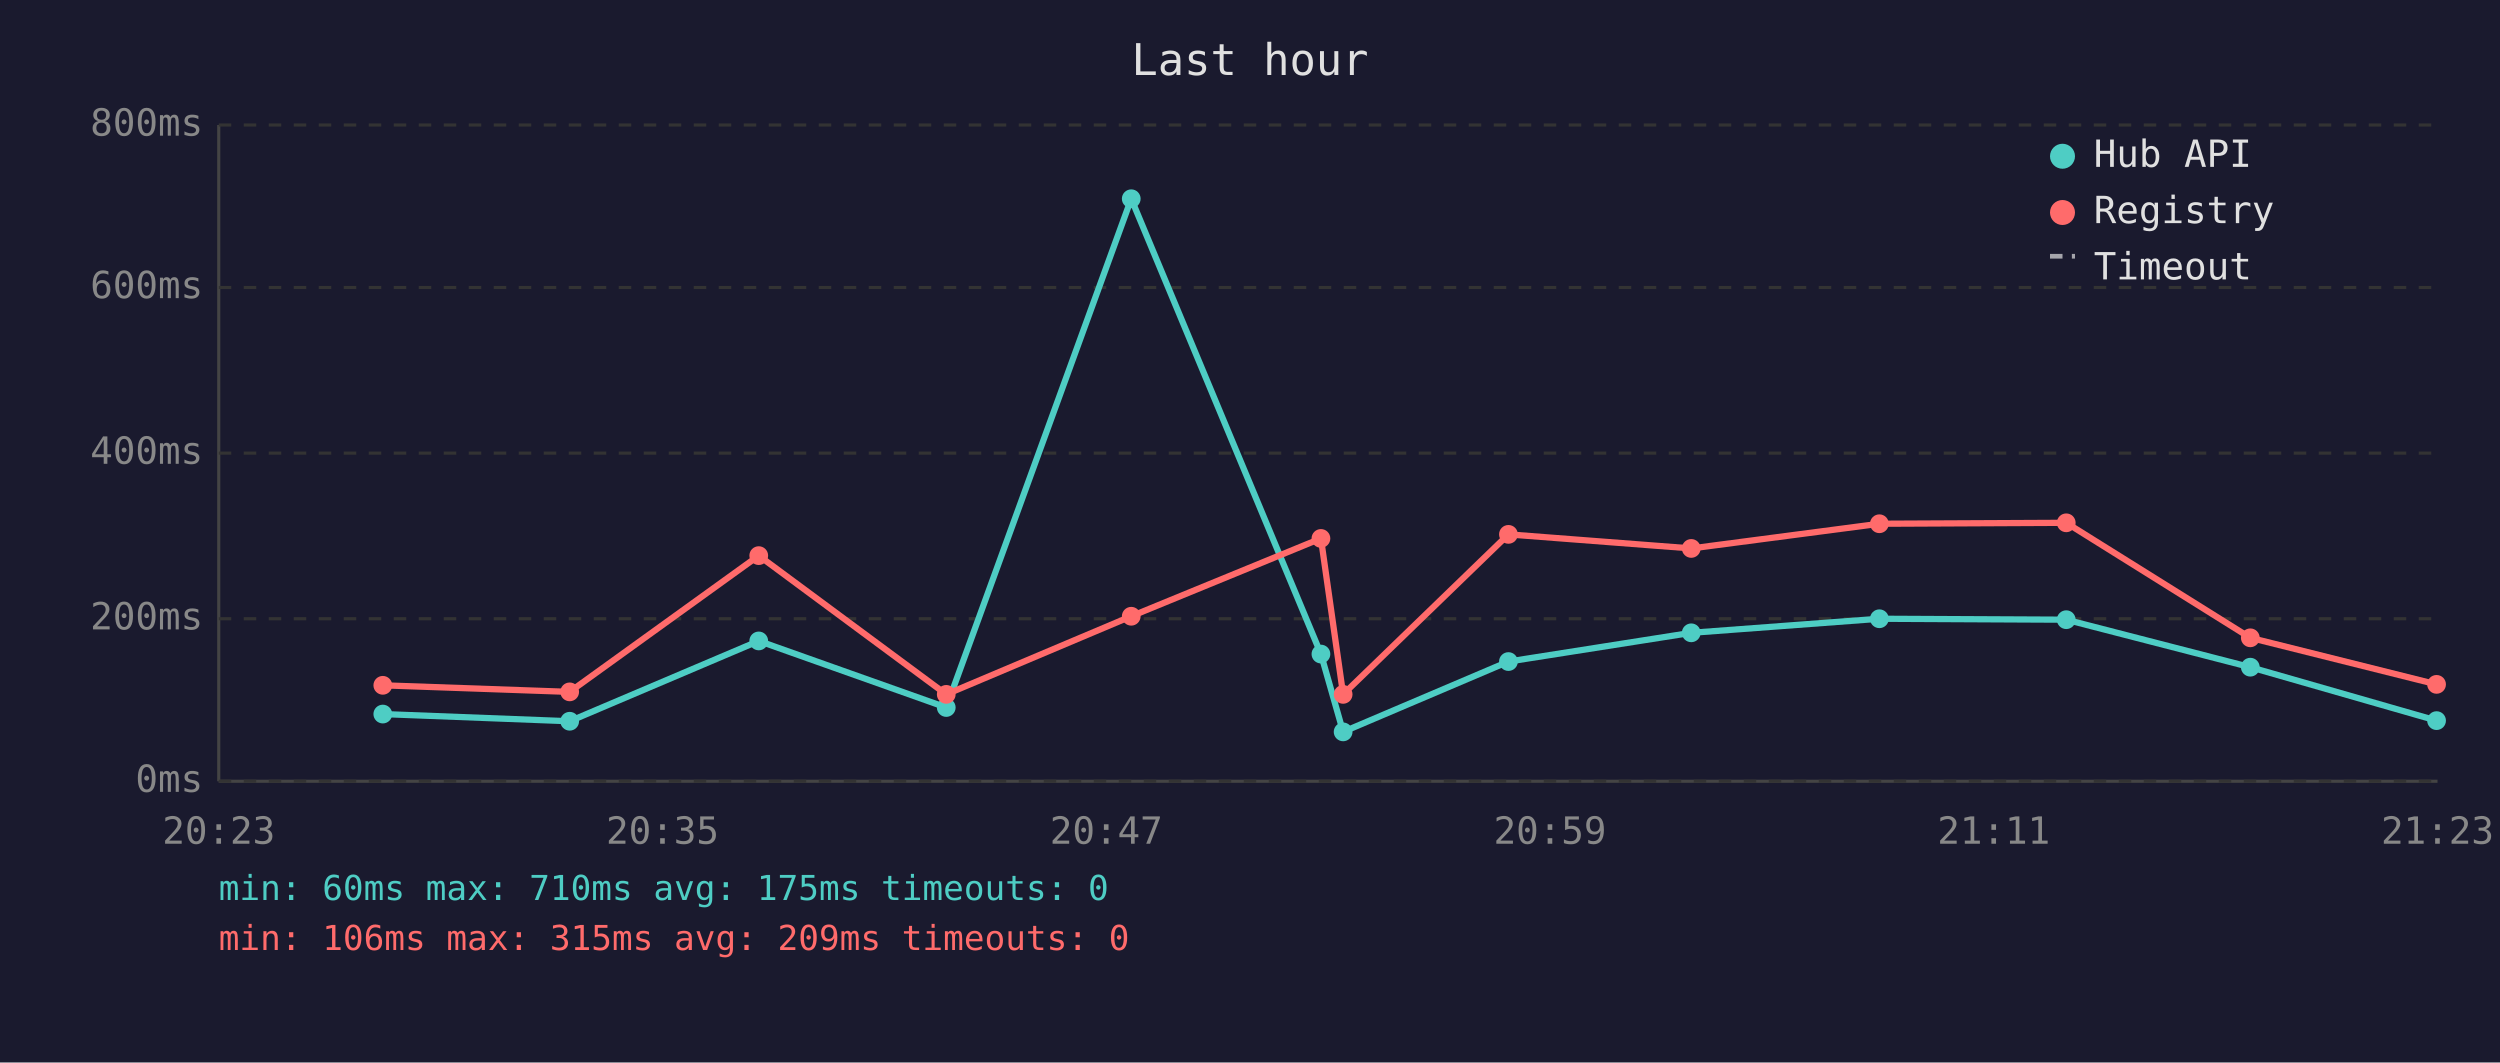
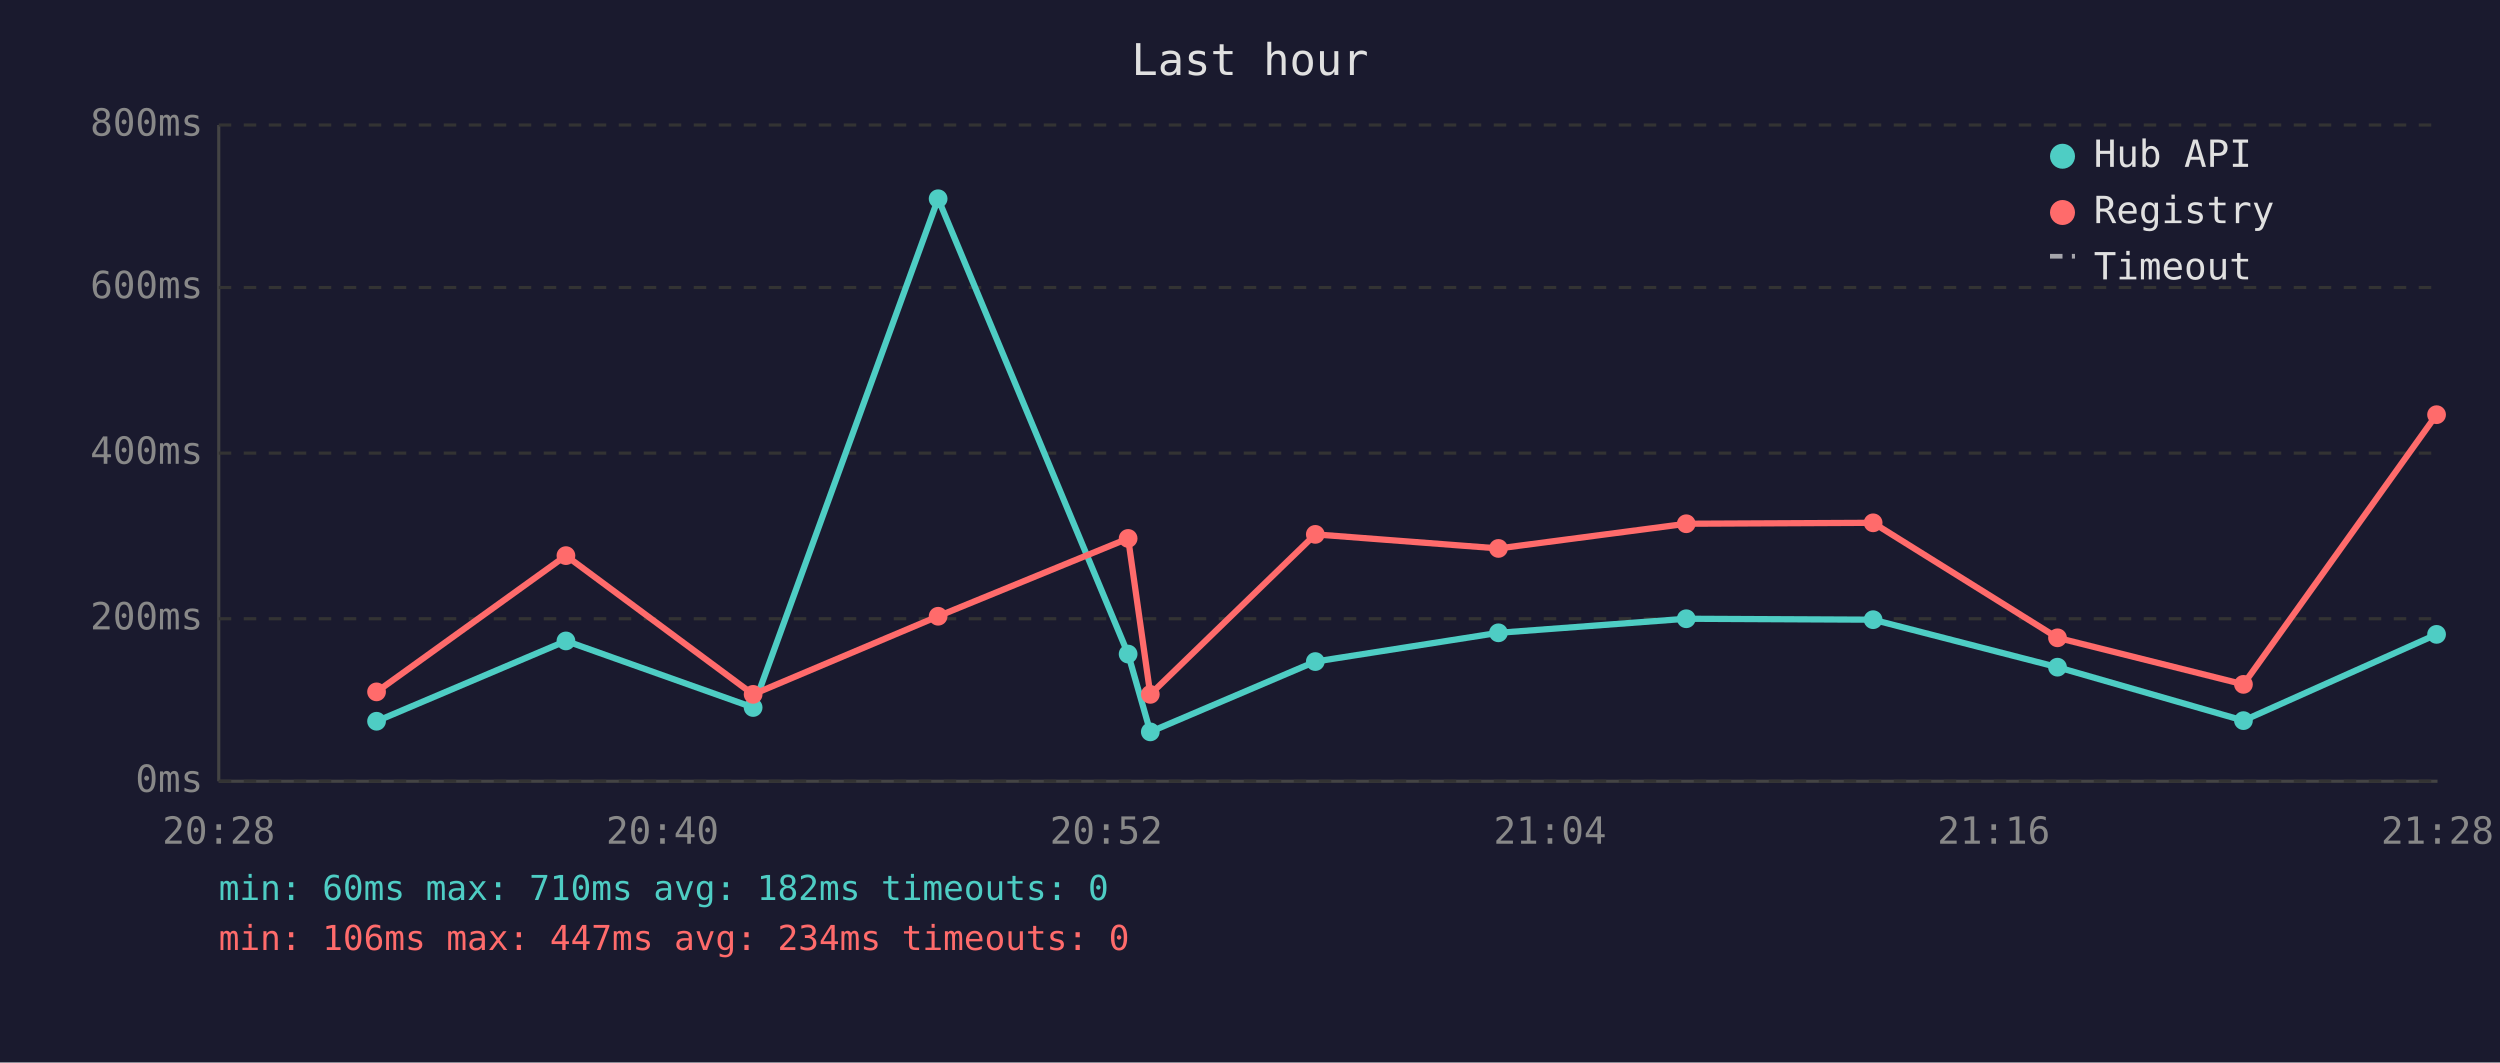
<svg xmlns="http://www.w3.org/2000/svg" viewBox="0 0 800 340" font-family="monospace" font-size="12">
  <rect width="800" height="340" fill="#1a1a2e" />
  <text x="400" y="24" fill="#e0e0e0" font-size="14" text-anchor="middle">Last hour</text>
  <line x1="70" y1="40" x2="70" y2="250" stroke="#444" stroke-width="1" />
  <line x1="70" y1="250" x2="780" y2="250" stroke="#444" stroke-width="1" />
  <line x1="70" y1="250" x2="780" y2="250" stroke="#333" stroke-width="1" stroke-dasharray="4" />
  <text x="65" y="250" fill="#888" text-anchor="end" dominant-baseline="middle">0ms</text>
  <line x1="70" y1="198" x2="780" y2="198" stroke="#333" stroke-width="1" stroke-dasharray="4" />
  <text x="65" y="198" fill="#888" text-anchor="end" dominant-baseline="middle">200ms</text>
  <line x1="70" y1="145" x2="780" y2="145" stroke="#333" stroke-width="1" stroke-dasharray="4" />
  <text x="65" y="145" fill="#888" text-anchor="end" dominant-baseline="middle">400ms</text>
  <line x1="70" y1="92" x2="780" y2="92" stroke="#333" stroke-width="1" stroke-dasharray="4" />
  <text x="65" y="92" fill="#888" text-anchor="end" dominant-baseline="middle">600ms</text>
  <line x1="70" y1="40" x2="780" y2="40" stroke="#333" stroke-width="1" stroke-dasharray="4" />
  <text x="65" y="40" fill="#888" text-anchor="end" dominant-baseline="middle">800ms</text>
-   <text x="70" y="270" fill="#888" text-anchor="middle">20:23</text>
-   <text x="212" y="270" fill="#888" text-anchor="middle">20:35</text>
-   <text x="354" y="270" fill="#888" text-anchor="middle">20:47</text>
-   <text x="496" y="270" fill="#888" text-anchor="middle">20:59</text>
-   <text x="638" y="270" fill="#888" text-anchor="middle">21:11</text>
-   <text x="780" y="270" fill="#888" text-anchor="middle">21:23</text>
-   <polyline points="122.5,228.5 182.3,230.8 242.8,205.1 302.8,226.4 362.0,63.6 422.7,209.3 429.8,234.2 482.7,211.7 541.2,202.5 601.4,198.0 661.2,198.3 720.1,213.5 779.7,230.6" fill="none" stroke="#4ecdc4" stroke-width="2" opacity="1" />
-   <circle cx="122.5" cy="228.5" r="3" fill="#4ecdc4" />
-   <circle cx="182.3" cy="230.8" r="3" fill="#4ecdc4" />
-   <circle cx="242.8" cy="205.1" r="3" fill="#4ecdc4" />
-   <circle cx="302.8" cy="226.4" r="3" fill="#4ecdc4" />
-   <circle cx="362.0" cy="63.6" r="3" fill="#4ecdc4" />
-   <circle cx="422.7" cy="209.3" r="3" fill="#4ecdc4" />
-   <circle cx="429.8" cy="234.2" r="3" fill="#4ecdc4" />
-   <circle cx="482.7" cy="211.7" r="3" fill="#4ecdc4" />
-   <circle cx="541.2" cy="202.5" r="3" fill="#4ecdc4" />
-   <circle cx="601.4" cy="198.0" r="3" fill="#4ecdc4" />
-   <circle cx="661.2" cy="198.3" r="3" fill="#4ecdc4" />
-   <circle cx="720.1" cy="213.5" r="3" fill="#4ecdc4" />
-   <circle cx="779.7" cy="230.6" r="3" fill="#4ecdc4" />
-   <polyline points="122.5,219.3 182.3,221.4 242.8,177.8 302.8,222.2 362.0,197.2 422.7,172.3 429.8,222.2 482.7,171.0 541.2,175.5 601.4,167.6 661.2,167.3 720.1,204.1 779.7,219.0" fill="none" stroke="#ff6b6b" stroke-width="2" opacity="1" />
-   <circle cx="122.5" cy="219.3" r="3" fill="#ff6b6b" />
-   <circle cx="182.3" cy="221.4" r="3" fill="#ff6b6b" />
-   <circle cx="242.8" cy="177.8" r="3" fill="#ff6b6b" />
-   <circle cx="302.8" cy="222.2" r="3" fill="#ff6b6b" />
-   <circle cx="362.0" cy="197.2" r="3" fill="#ff6b6b" />
-   <circle cx="422.7" cy="172.3" r="3" fill="#ff6b6b" />
-   <circle cx="429.8" cy="222.2" r="3" fill="#ff6b6b" />
-   <circle cx="482.7" cy="171.0" r="3" fill="#ff6b6b" />
-   <circle cx="541.2" cy="175.5" r="3" fill="#ff6b6b" />
-   <circle cx="601.4" cy="167.6" r="3" fill="#ff6b6b" />
-   <circle cx="661.2" cy="167.3" r="3" fill="#ff6b6b" />
-   <circle cx="720.1" cy="204.1" r="3" fill="#ff6b6b" />
-   <circle cx="779.7" cy="219.0" r="3" fill="#ff6b6b" />
+   <text x="70" y="270" fill="#888" text-anchor="middle">20:28</text>
+   <text x="212" y="270" fill="#888" text-anchor="middle">20:40</text>
+   <text x="354" y="270" fill="#888" text-anchor="middle">20:52</text>
+   <text x="496" y="270" fill="#888" text-anchor="middle">21:04</text>
+   <text x="638" y="270" fill="#888" text-anchor="middle">21:16</text>
+   <text x="780" y="270" fill="#888" text-anchor="middle">21:28</text>
+   <polyline points="120.5,230.8 181.1,205.1 241.0,226.4 300.2,63.6 361.0,209.3 368.1,234.2 420.9,211.7 479.5,202.5 539.6,198.0 599.4,198.3 658.4,213.5 717.9,230.6 779.7,203.0" fill="none" stroke="#4ecdc4" stroke-width="2" opacity="1" />
+   <circle cx="120.5" cy="230.8" r="3" fill="#4ecdc4" />
+   <circle cx="181.1" cy="205.1" r="3" fill="#4ecdc4" />
+   <circle cx="241.0" cy="226.4" r="3" fill="#4ecdc4" />
+   <circle cx="300.2" cy="63.6" r="3" fill="#4ecdc4" />
+   <circle cx="361.0" cy="209.3" r="3" fill="#4ecdc4" />
+   <circle cx="368.1" cy="234.2" r="3" fill="#4ecdc4" />
+   <circle cx="420.9" cy="211.7" r="3" fill="#4ecdc4" />
+   <circle cx="479.5" cy="202.5" r="3" fill="#4ecdc4" />
+   <circle cx="539.6" cy="198.0" r="3" fill="#4ecdc4" />
+   <circle cx="599.4" cy="198.3" r="3" fill="#4ecdc4" />
+   <circle cx="658.4" cy="213.5" r="3" fill="#4ecdc4" />
+   <circle cx="717.9" cy="230.6" r="3" fill="#4ecdc4" />
+   <circle cx="779.7" cy="203.0" r="3" fill="#4ecdc4" />
+   <polyline points="120.5,221.4 181.1,177.8 241.0,222.2 300.2,197.2 361.0,172.3 368.1,222.2 420.9,171.0 479.5,175.5 539.6,167.6 599.4,167.3 658.4,204.1 717.9,219.0 779.7,132.7" fill="none" stroke="#ff6b6b" stroke-width="2" opacity="1" />
+   <circle cx="120.5" cy="221.4" r="3" fill="#ff6b6b" />
+   <circle cx="181.1" cy="177.8" r="3" fill="#ff6b6b" />
+   <circle cx="241.0" cy="222.2" r="3" fill="#ff6b6b" />
+   <circle cx="300.2" cy="197.2" r="3" fill="#ff6b6b" />
+   <circle cx="361.0" cy="172.3" r="3" fill="#ff6b6b" />
+   <circle cx="368.1" cy="222.2" r="3" fill="#ff6b6b" />
+   <circle cx="420.9" cy="171.0" r="3" fill="#ff6b6b" />
+   <circle cx="479.5" cy="175.5" r="3" fill="#ff6b6b" />
+   <circle cx="539.6" cy="167.6" r="3" fill="#ff6b6b" />
+   <circle cx="599.4" cy="167.3" r="3" fill="#ff6b6b" />
+   <circle cx="658.4" cy="204.1" r="3" fill="#ff6b6b" />
+   <circle cx="717.9" cy="219.0" r="3" fill="#ff6b6b" />
+   <circle cx="779.7" cy="132.7" r="3" fill="#ff6b6b" />
  <circle cx="660" cy="50" r="4" fill="#4ecdc4" />
  <text x="670" y="50" fill="#e0e0e0" dominant-baseline="middle">Hub API</text>
  <circle cx="660" cy="68" r="4" fill="#ff6b6b" />
  <text x="670" y="68" fill="#e0e0e0" dominant-baseline="middle">Registry</text>
  <line x1="656" y1="82" x2="664" y2="82" stroke="#e0e0e0" stroke-width="1.5" stroke-dasharray="4,3" opacity="0.7" />
  <text x="670" y="86" fill="#e0e0e0" dominant-baseline="middle">Timeout</text>
-   <text x="70" y="288" fill="#4ecdc4" font-size="11">min: 60ms  max: 710ms  avg: 175ms  timeouts: 0</text>
-   <text x="70" y="304" fill="#ff6b6b" font-size="11">min: 106ms  max: 315ms  avg: 209ms  timeouts: 0</text>
+   <text x="70" y="288" fill="#4ecdc4" font-size="11">min: 60ms  max: 710ms  avg: 182ms  timeouts: 0</text>
+   <text x="70" y="304" fill="#ff6b6b" font-size="11">min: 106ms  max: 447ms  avg: 234ms  timeouts: 0</text>
</svg>
